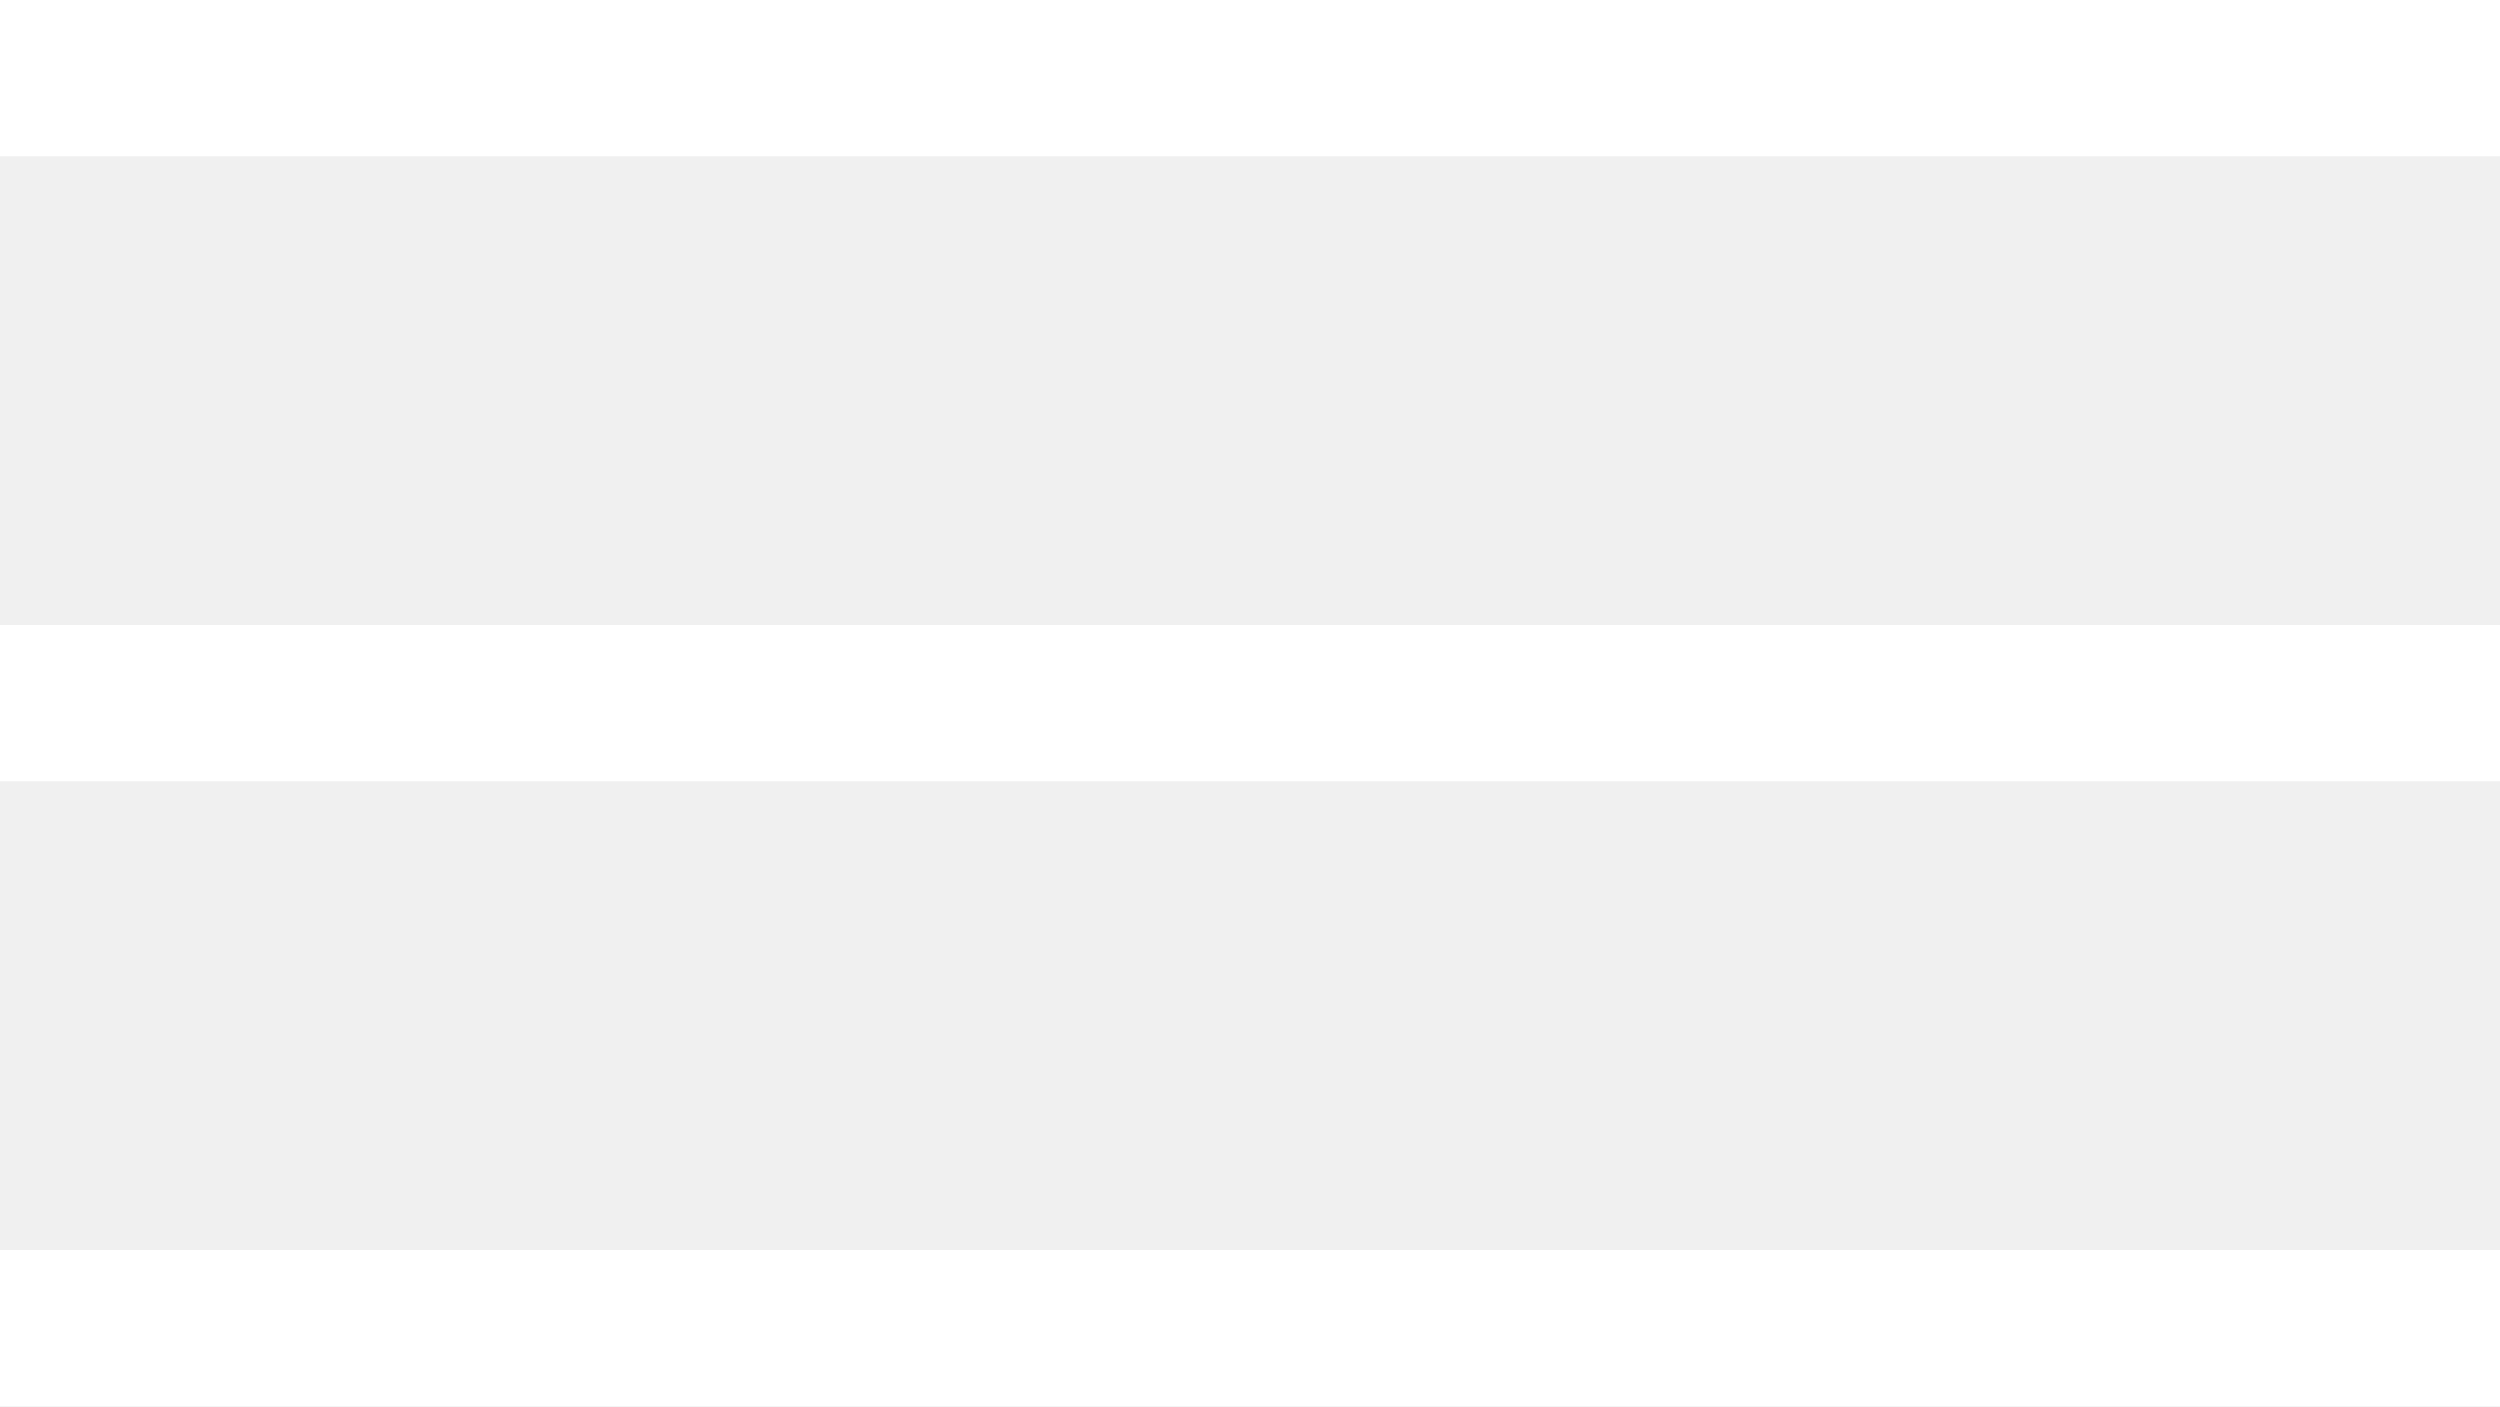
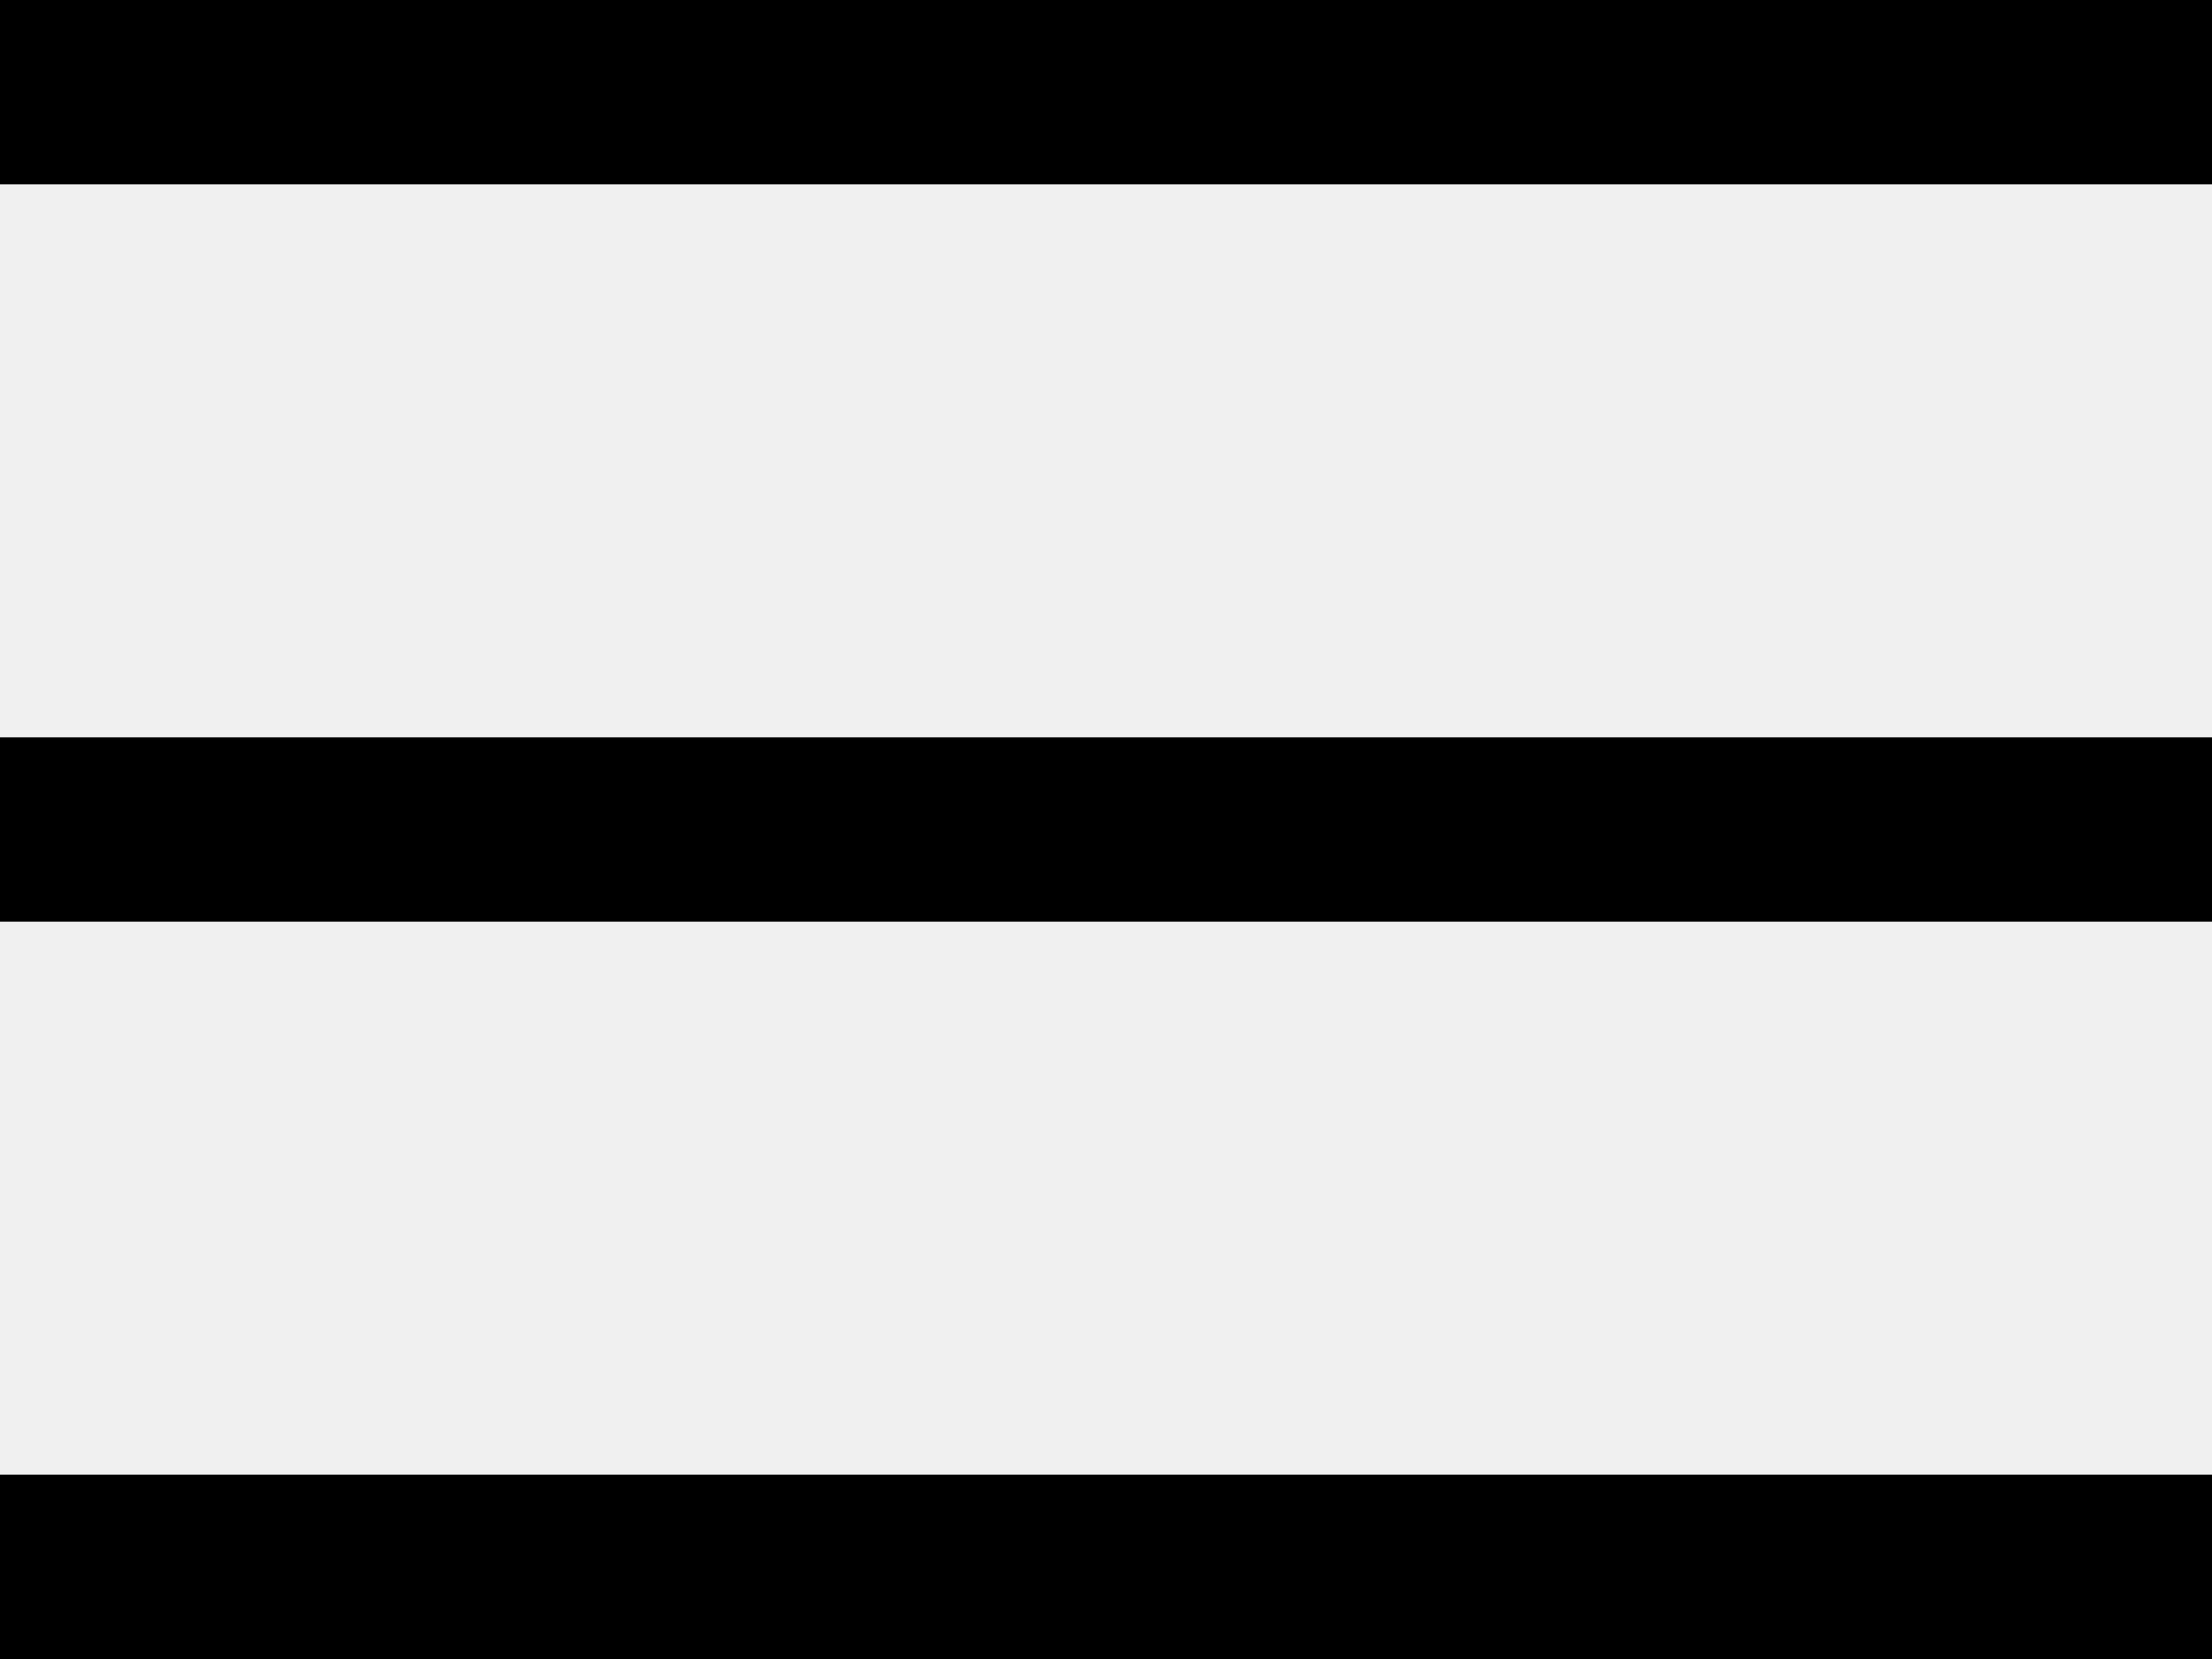
- <svg xmlns="http://www.w3.org/2000/svg" width="32" height="18">
-   <g fill="#FFF" fill-rule="evenodd">
+ <svg xmlns="http://www.w3.org/2000/svg" width="24" height="18">
+   <g fill="current-color" fill-rule="evenodd">
    <path d="M0 0h32v2H0zM0 8h32v2H0zM0 16h32v2H0z" />
  </g>
</svg>
